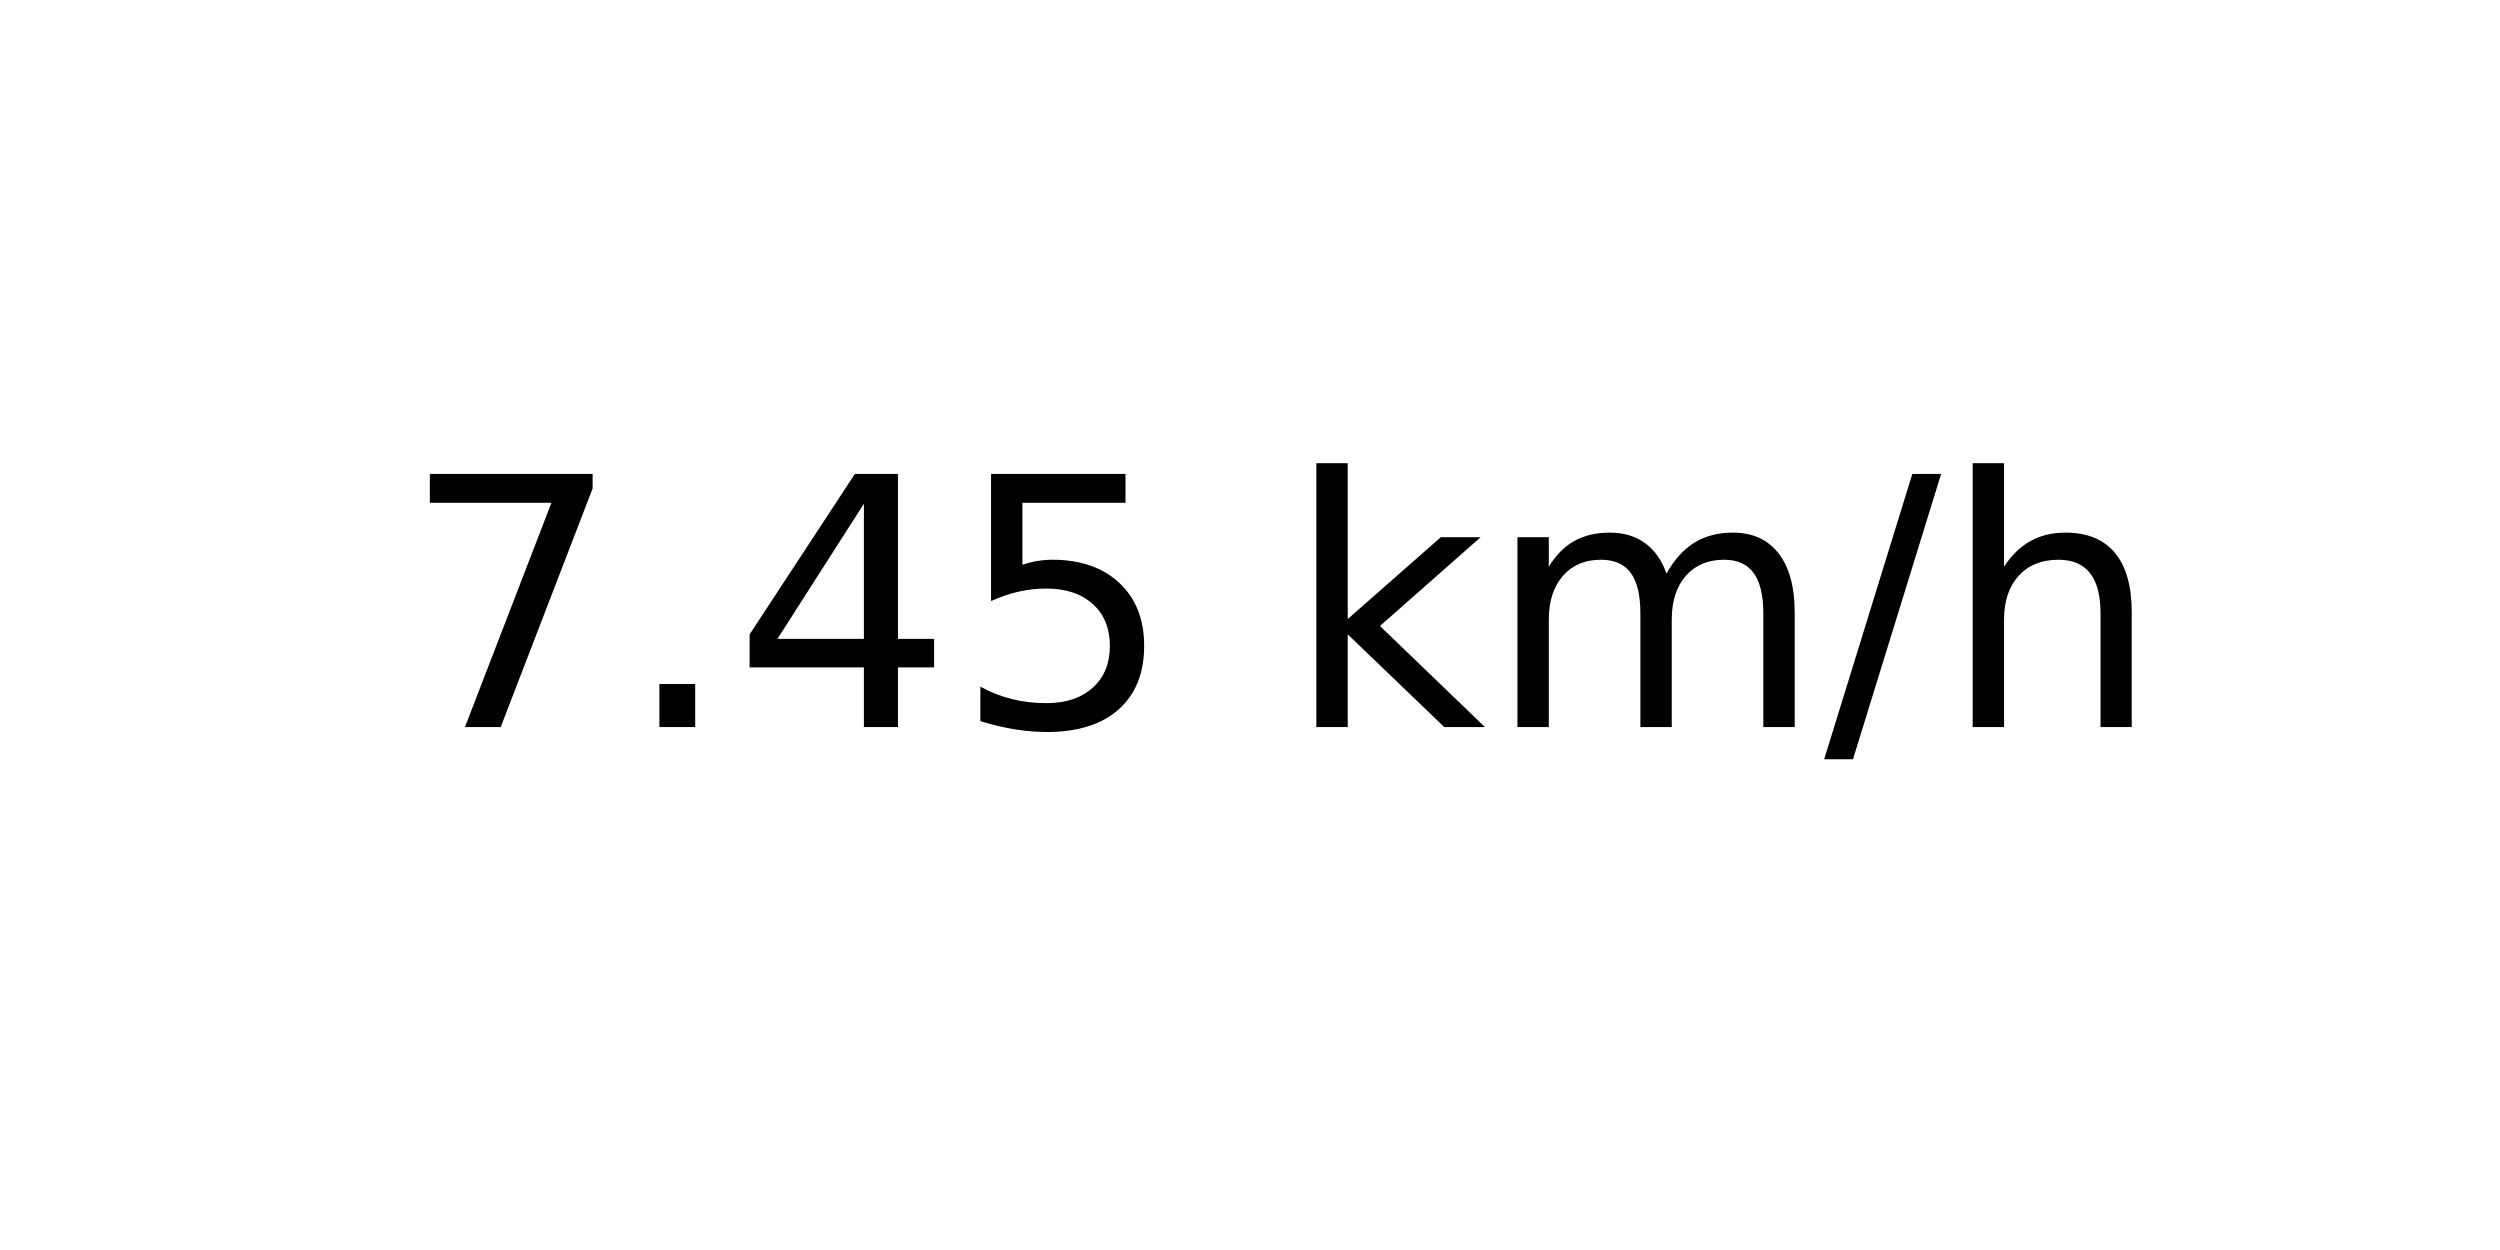
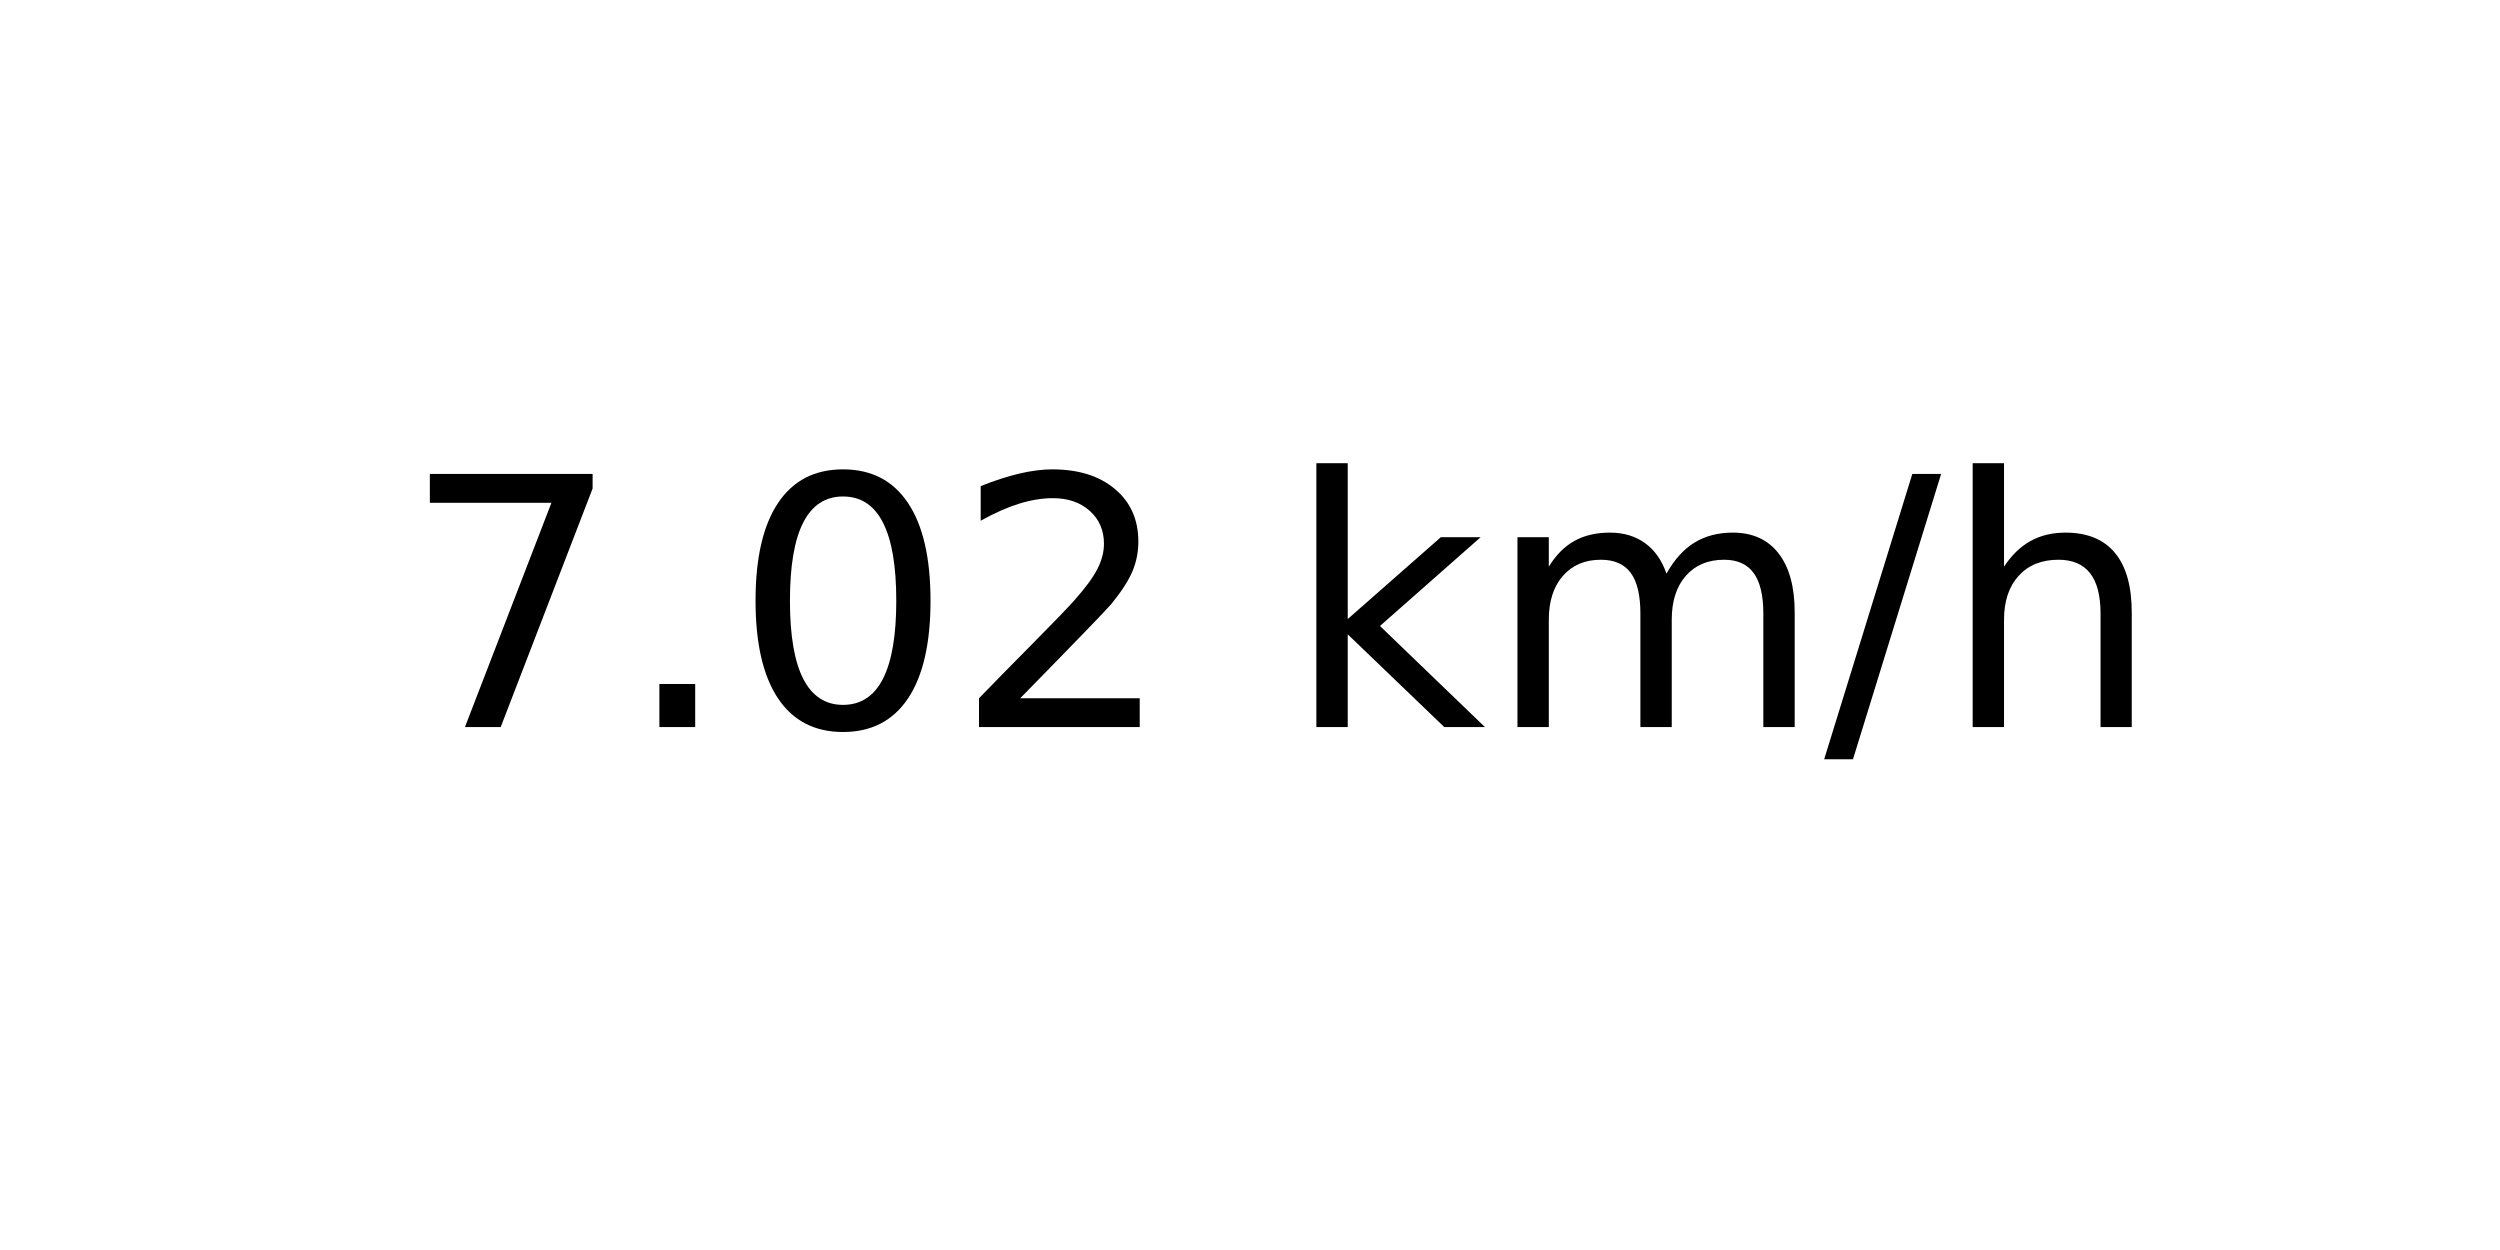
<svg xmlns="http://www.w3.org/2000/svg" xmlns:xlink="http://www.w3.org/1999/xlink" width="72pt" height="36pt" viewBox="0 0 72 36" version="1.1">
  <defs>
    <style type="text/css">*{stroke-linejoin: round; stroke-linecap: butt}</style>
  </defs>
  <g id="figure_1">
    <g id="axes_1">
      <g id="text_1">
        <g transform="translate(11.55937 20.93937) scale(0.1 -0.1)">
          <defs>
            <path id="DejaVuSans-37" d="M 525 4666  L 3525 4666  L 3525 4397  L 1831 0  L 1172 0  L 2766 4134  L 525 4134  L 525 4666  z " transform="scale(0.015625)" />
            <path id="DejaVuSans-2e" d="M 684 794  L 1344 794  L 1344 0  L 684 0  L 684 794  z " transform="scale(0.015625)" />
-             <path id="DejaVuSans-34" d="M 2419 4116  L 825 1625  L 2419 1625  L 2419 4116  z M 2253 4666  L 3047 4666  L 3047 1625  L 3713 1625  L 3713 1100  L 3047 1100  L 3047 0  L 2419 0  L 2419 1100  L 313 1100  L 313 1709  L 2253 4666  z " transform="scale(0.015625)" />
-             <path id="DejaVuSans-35" d="M 691 4666  L 3169 4666  L 3169 4134  L 1269 4134  L 1269 2991  Q 1406 3038 1543 3061  Q 1681 3084 1819 3084  Q 2600 3084 3056 2656  Q 3513 2228 3513 1497  Q 3513 744 3044 326  Q 2575 -91 1722 -91  Q 1428 -91 1123 -41  Q 819 9 494 109  L 494 744  Q 775 591 1075 516  Q 1375 441 1709 441  Q 2250 441 2565 725  Q 2881 1009 2881 1497  Q 2881 1984 2565 2268  Q 2250 2553 1709 2553  Q 1456 2553 1204 2497  Q 953 2441 691 2322  L 691 4666  z " transform="scale(0.015625)" />
+             <path id="DejaVuSans-30" d="M 2034 4250  Q 1547 4250 1301 3770  Q 1056 3291 1056 2328  Q 1056 1369 1301 889  Q 1547 409 2034 409  Q 2525 409 2770 889  Q 3016 1369 3016 2328  Q 3016 3291 2770 3770  Q 2525 4250 2034 4250  z M 2034 4750  Q 2819 4750 3233 4129  Q 3647 3509 3647 2328  Q 3647 1150 3233 529  Q 2819 -91 2034 -91  Q 1250 -91 836 529  Q 422 1150 422 2328  Q 422 3509 836 4129  Q 1250 4750 2034 4750  z " transform="scale(0.015625)" />
+             <path id="DejaVuSans-32" d="M 1228 531  L 3431 531  L 3431 0  L 469 0  L 469 531  Q 828 903 1448 1529  Q 2069 2156 2228 2338  Q 2531 2678 2651 2914  Q 2772 3150 2772 3378  Q 2772 3750 2511 3984  Q 2250 4219 1831 4219  Q 1534 4219 1204 4116  Q 875 4013 500 3803  L 500 4441  Q 881 4594 1212 4672  Q 1544 4750 1819 4750  Q 2544 4750 2975 4387  Q 3406 4025 3406 3419  Q 3406 3131 3298 2873  Q 3191 2616 2906 2266  Q 2828 2175 2409 1742  Q 1991 1309 1228 531  z " transform="scale(0.015625)" />
            <path id="DejaVuSans-20" transform="scale(0.015625)" />
            <path id="DejaVuSans-6b" d="M 581 4863  L 1159 4863  L 1159 1991  L 2875 3500  L 3609 3500  L 1753 1863  L 3688 0  L 2938 0  L 1159 1709  L 1159 0  L 581 0  L 581 4863  z " transform="scale(0.015625)" />
            <path id="DejaVuSans-6d" d="M 3328 2828  Q 3544 3216 3844 3400  Q 4144 3584 4550 3584  Q 5097 3584 5394 3201  Q 5691 2819 5691 2113  L 5691 0  L 5113 0  L 5113 2094  Q 5113 2597 4934 2840  Q 4756 3084 4391 3084  Q 3944 3084 3684 2787  Q 3425 2491 3425 1978  L 3425 0  L 2847 0  L 2847 2094  Q 2847 2600 2669 2842  Q 2491 3084 2119 3084  Q 1678 3084 1418 2786  Q 1159 2488 1159 1978  L 1159 0  L 581 0  L 581 3500  L 1159 3500  L 1159 2956  Q 1356 3278 1631 3431  Q 1906 3584 2284 3584  Q 2666 3584 2933 3390  Q 3200 3197 3328 2828  z " transform="scale(0.015625)" />
            <path id="DejaVuSans-2f" d="M 1625 4666  L 2156 4666  L 531 -594  L 0 -594  L 1625 4666  z " transform="scale(0.015625)" />
            <path id="DejaVuSans-68" d="M 3513 2113  L 3513 0  L 2938 0  L 2938 2094  Q 2938 2591 2744 2837  Q 2550 3084 2163 3084  Q 1697 3084 1428 2787  Q 1159 2491 1159 1978  L 1159 0  L 581 0  L 581 4863  L 1159 4863  L 1159 2956  Q 1366 3272 1645 3428  Q 1925 3584 2291 3584  Q 2894 3584 3203 3211  Q 3513 2838 3513 2113  z " transform="scale(0.015625)" />
          </defs>
          <use xlink:href="#DejaVuSans-37" />
          <use xlink:href="#DejaVuSans-2e" x="63.623" />
-           <use xlink:href="#DejaVuSans-34" x="95.41" />
-           <use xlink:href="#DejaVuSans-35" x="159.033" />
+           <use xlink:href="#DejaVuSans-30" x="95.41" />
+           <use xlink:href="#DejaVuSans-32" x="159.033" />
          <use xlink:href="#DejaVuSans-20" x="222.656" />
          <use xlink:href="#DejaVuSans-6b" x="254.443" />
          <use xlink:href="#DejaVuSans-6d" x="312.354" />
          <use xlink:href="#DejaVuSans-2f" x="409.766" />
          <use xlink:href="#DejaVuSans-68" x="443.457" />
        </g>
      </g>
    </g>
  </g>
</svg>
